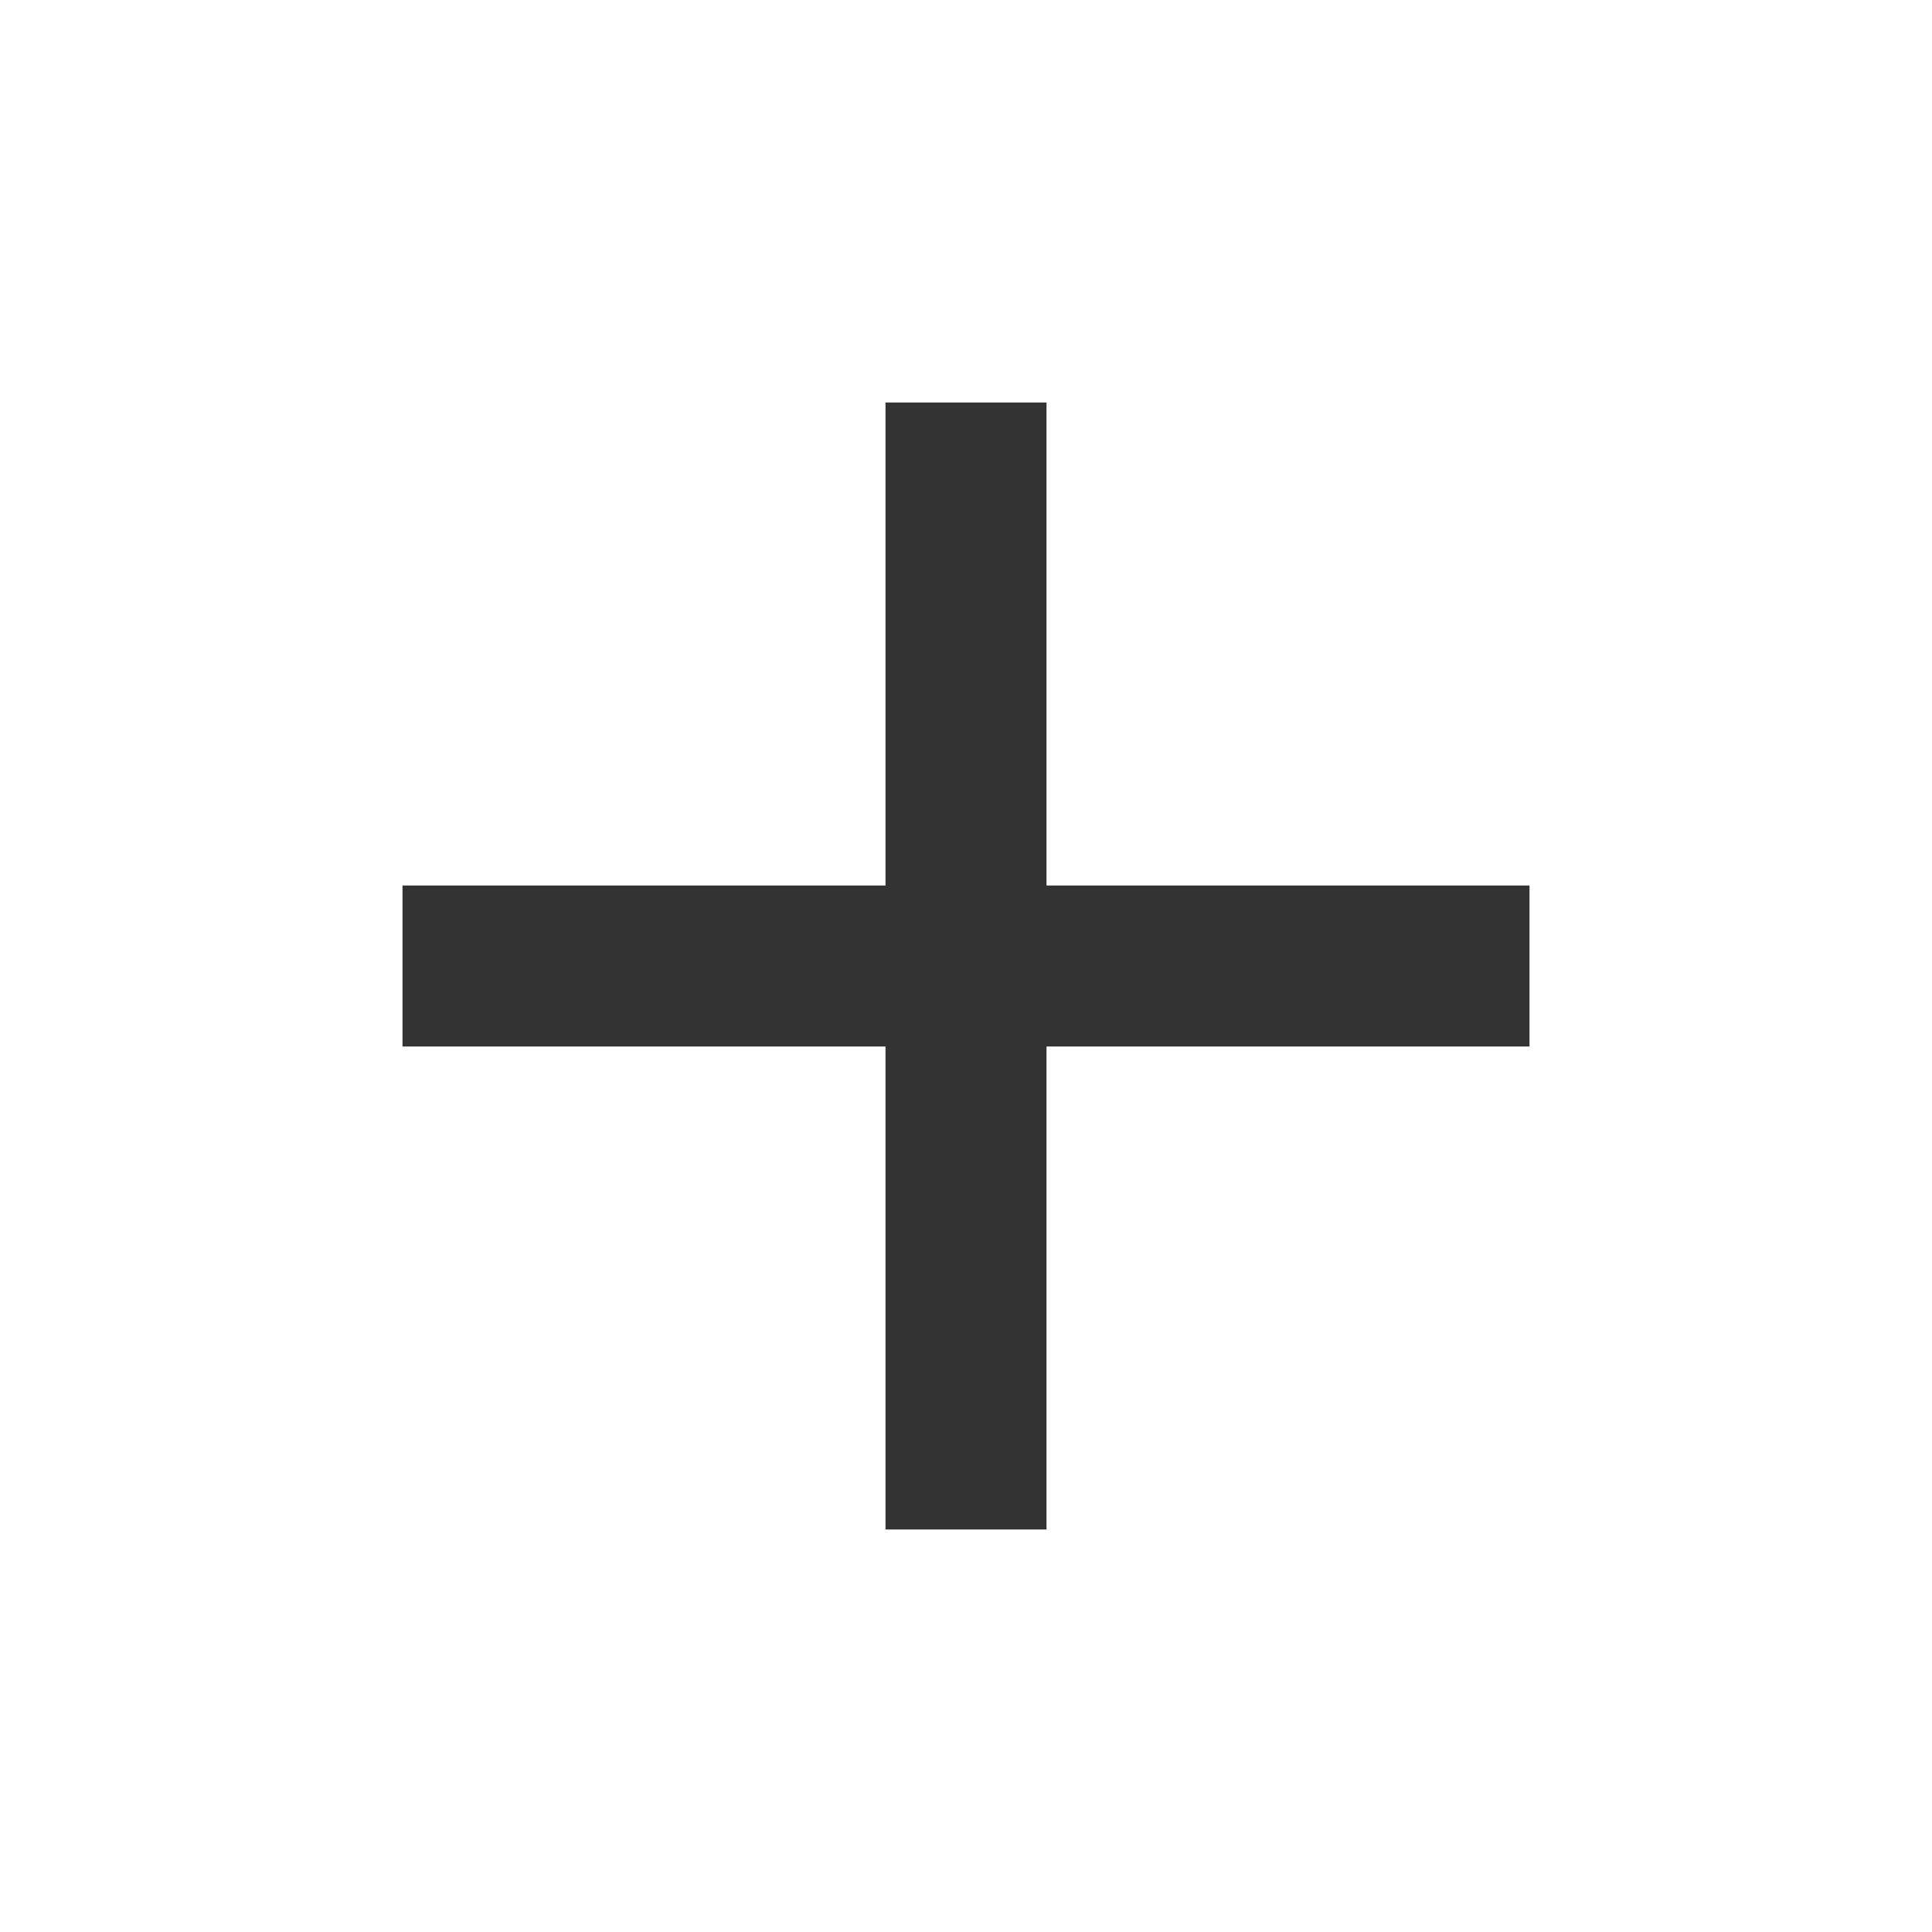
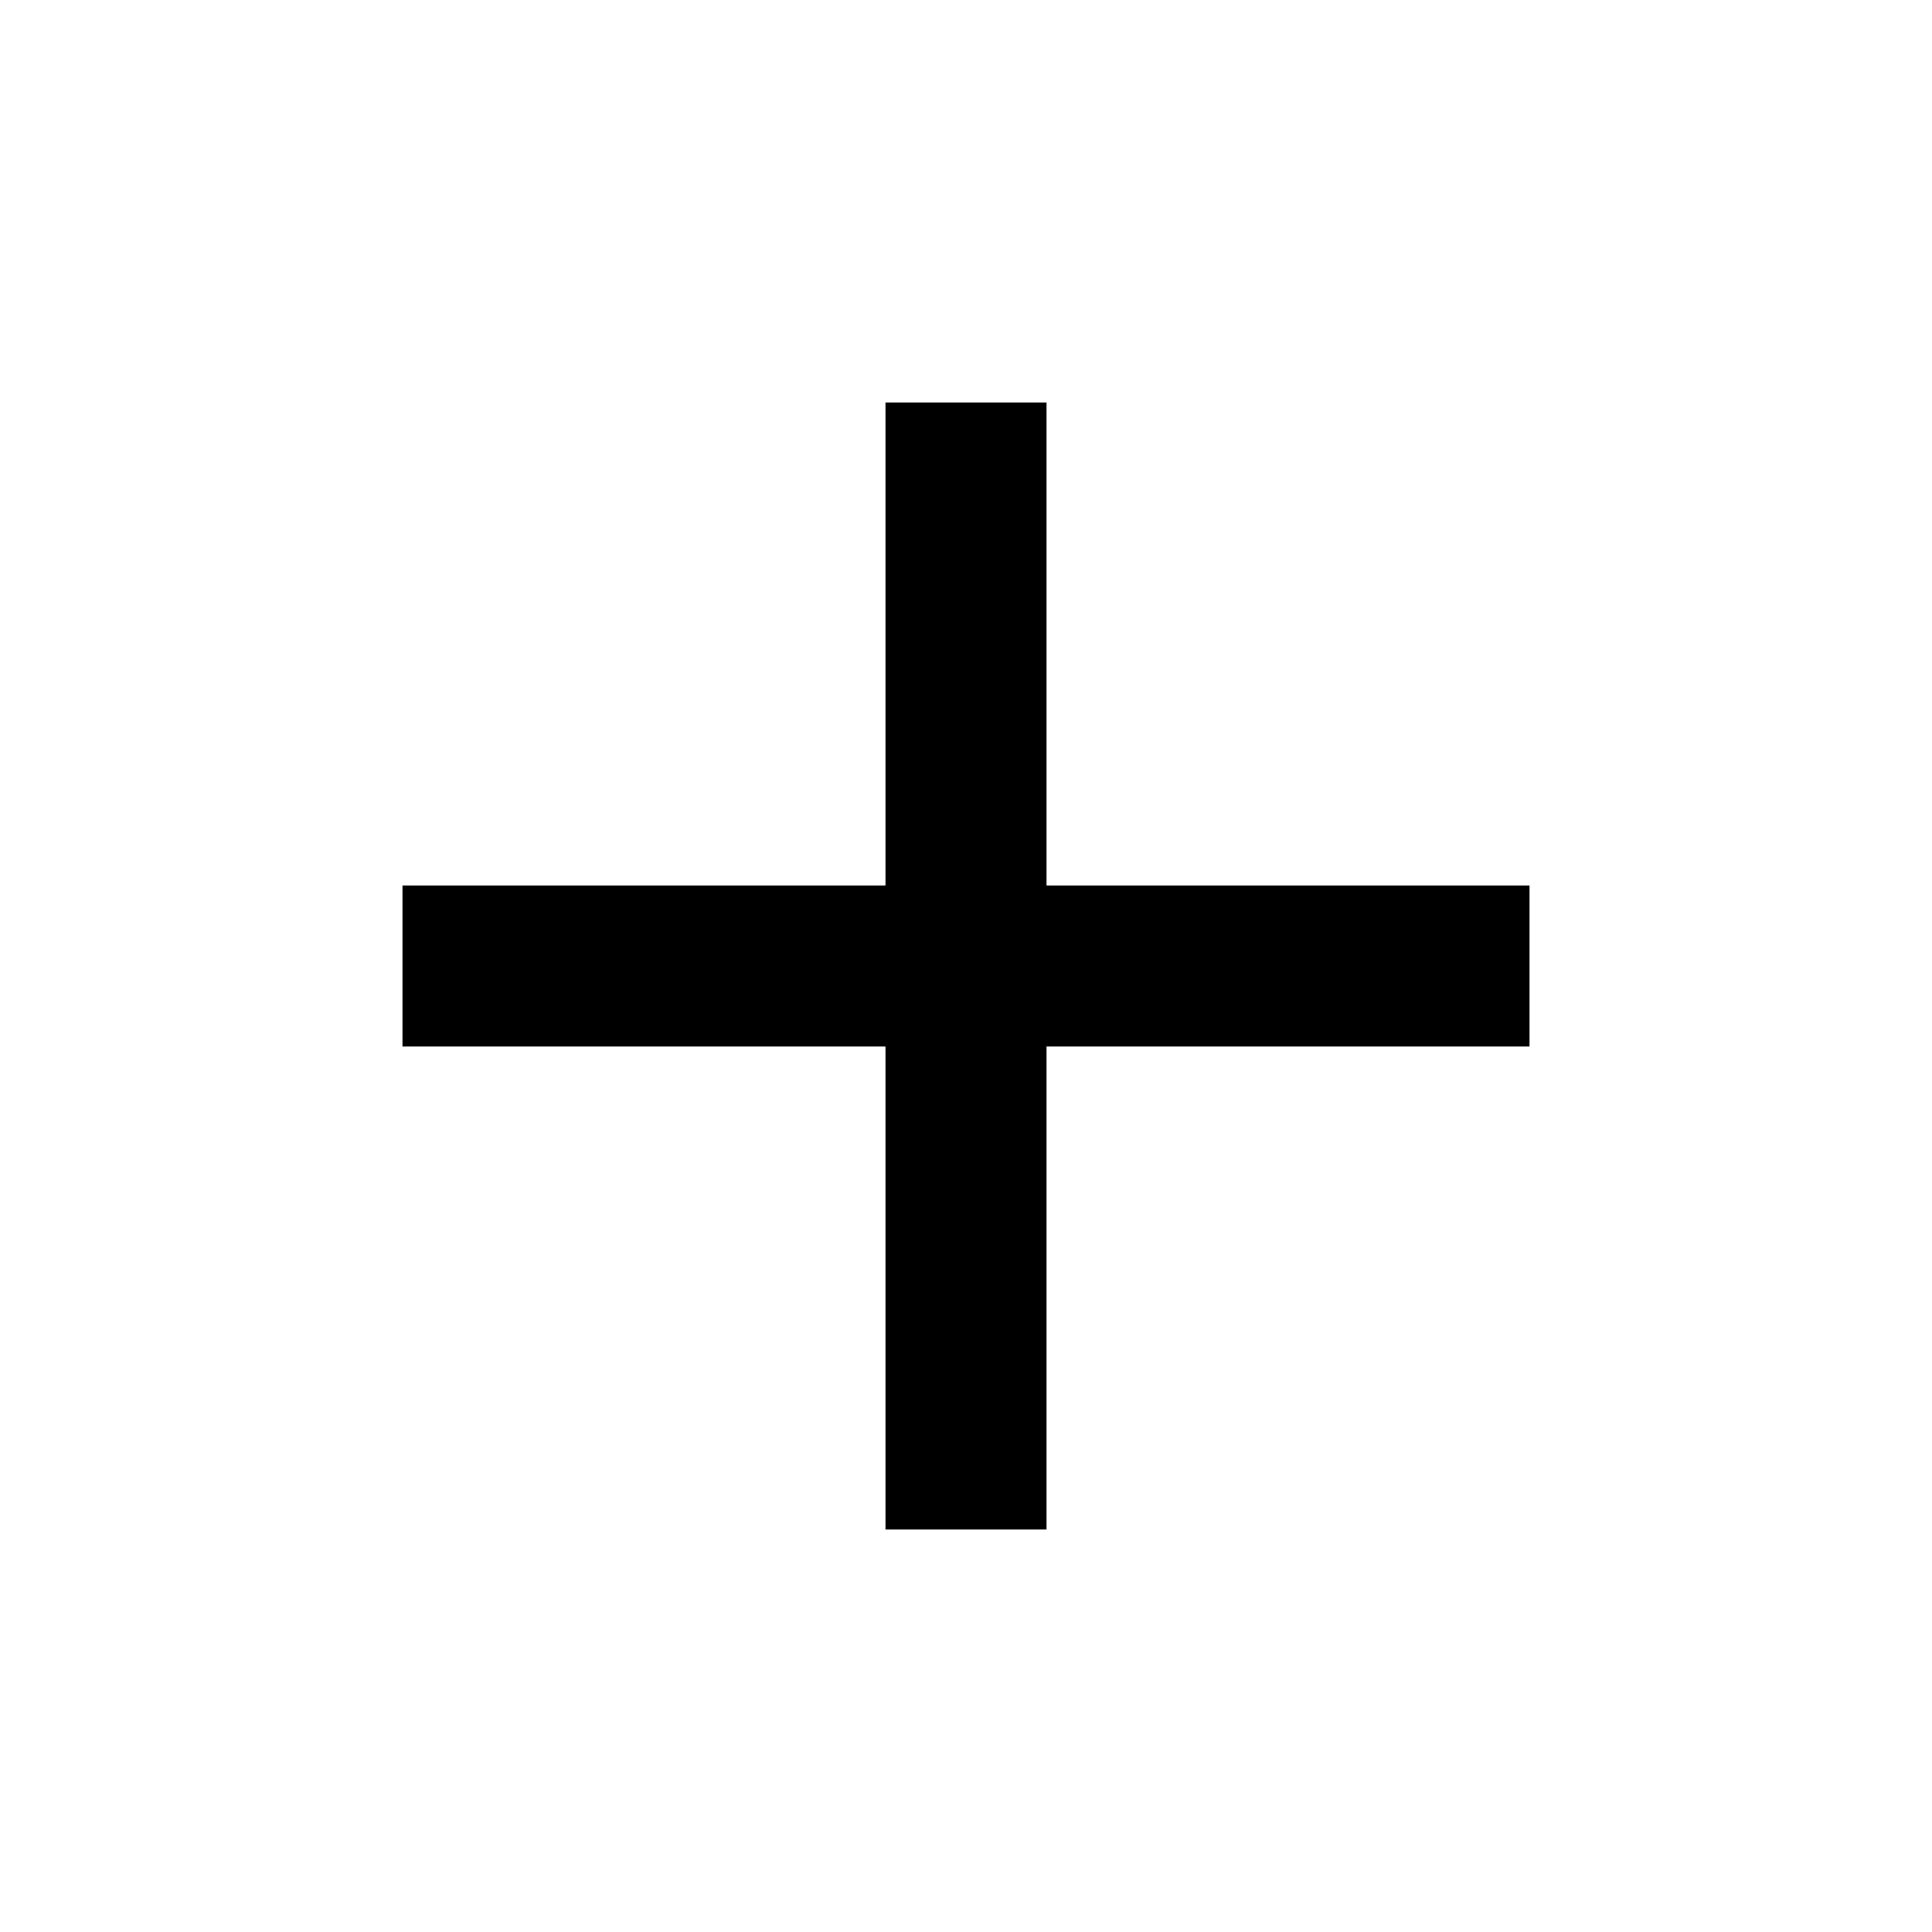
- <svg xmlns="http://www.w3.org/2000/svg" height="24px" viewBox="0 -960 960 960" width="24px" fill="#333">
+ <svg xmlns="http://www.w3.org/2000/svg" height="24px" viewBox="0 -960 960 960" width="24px" fill="currentColor">
  <path d="M440-440H200v-80h240v-240h80v240h240v80H520v240h-80v-240Z" />
</svg>
